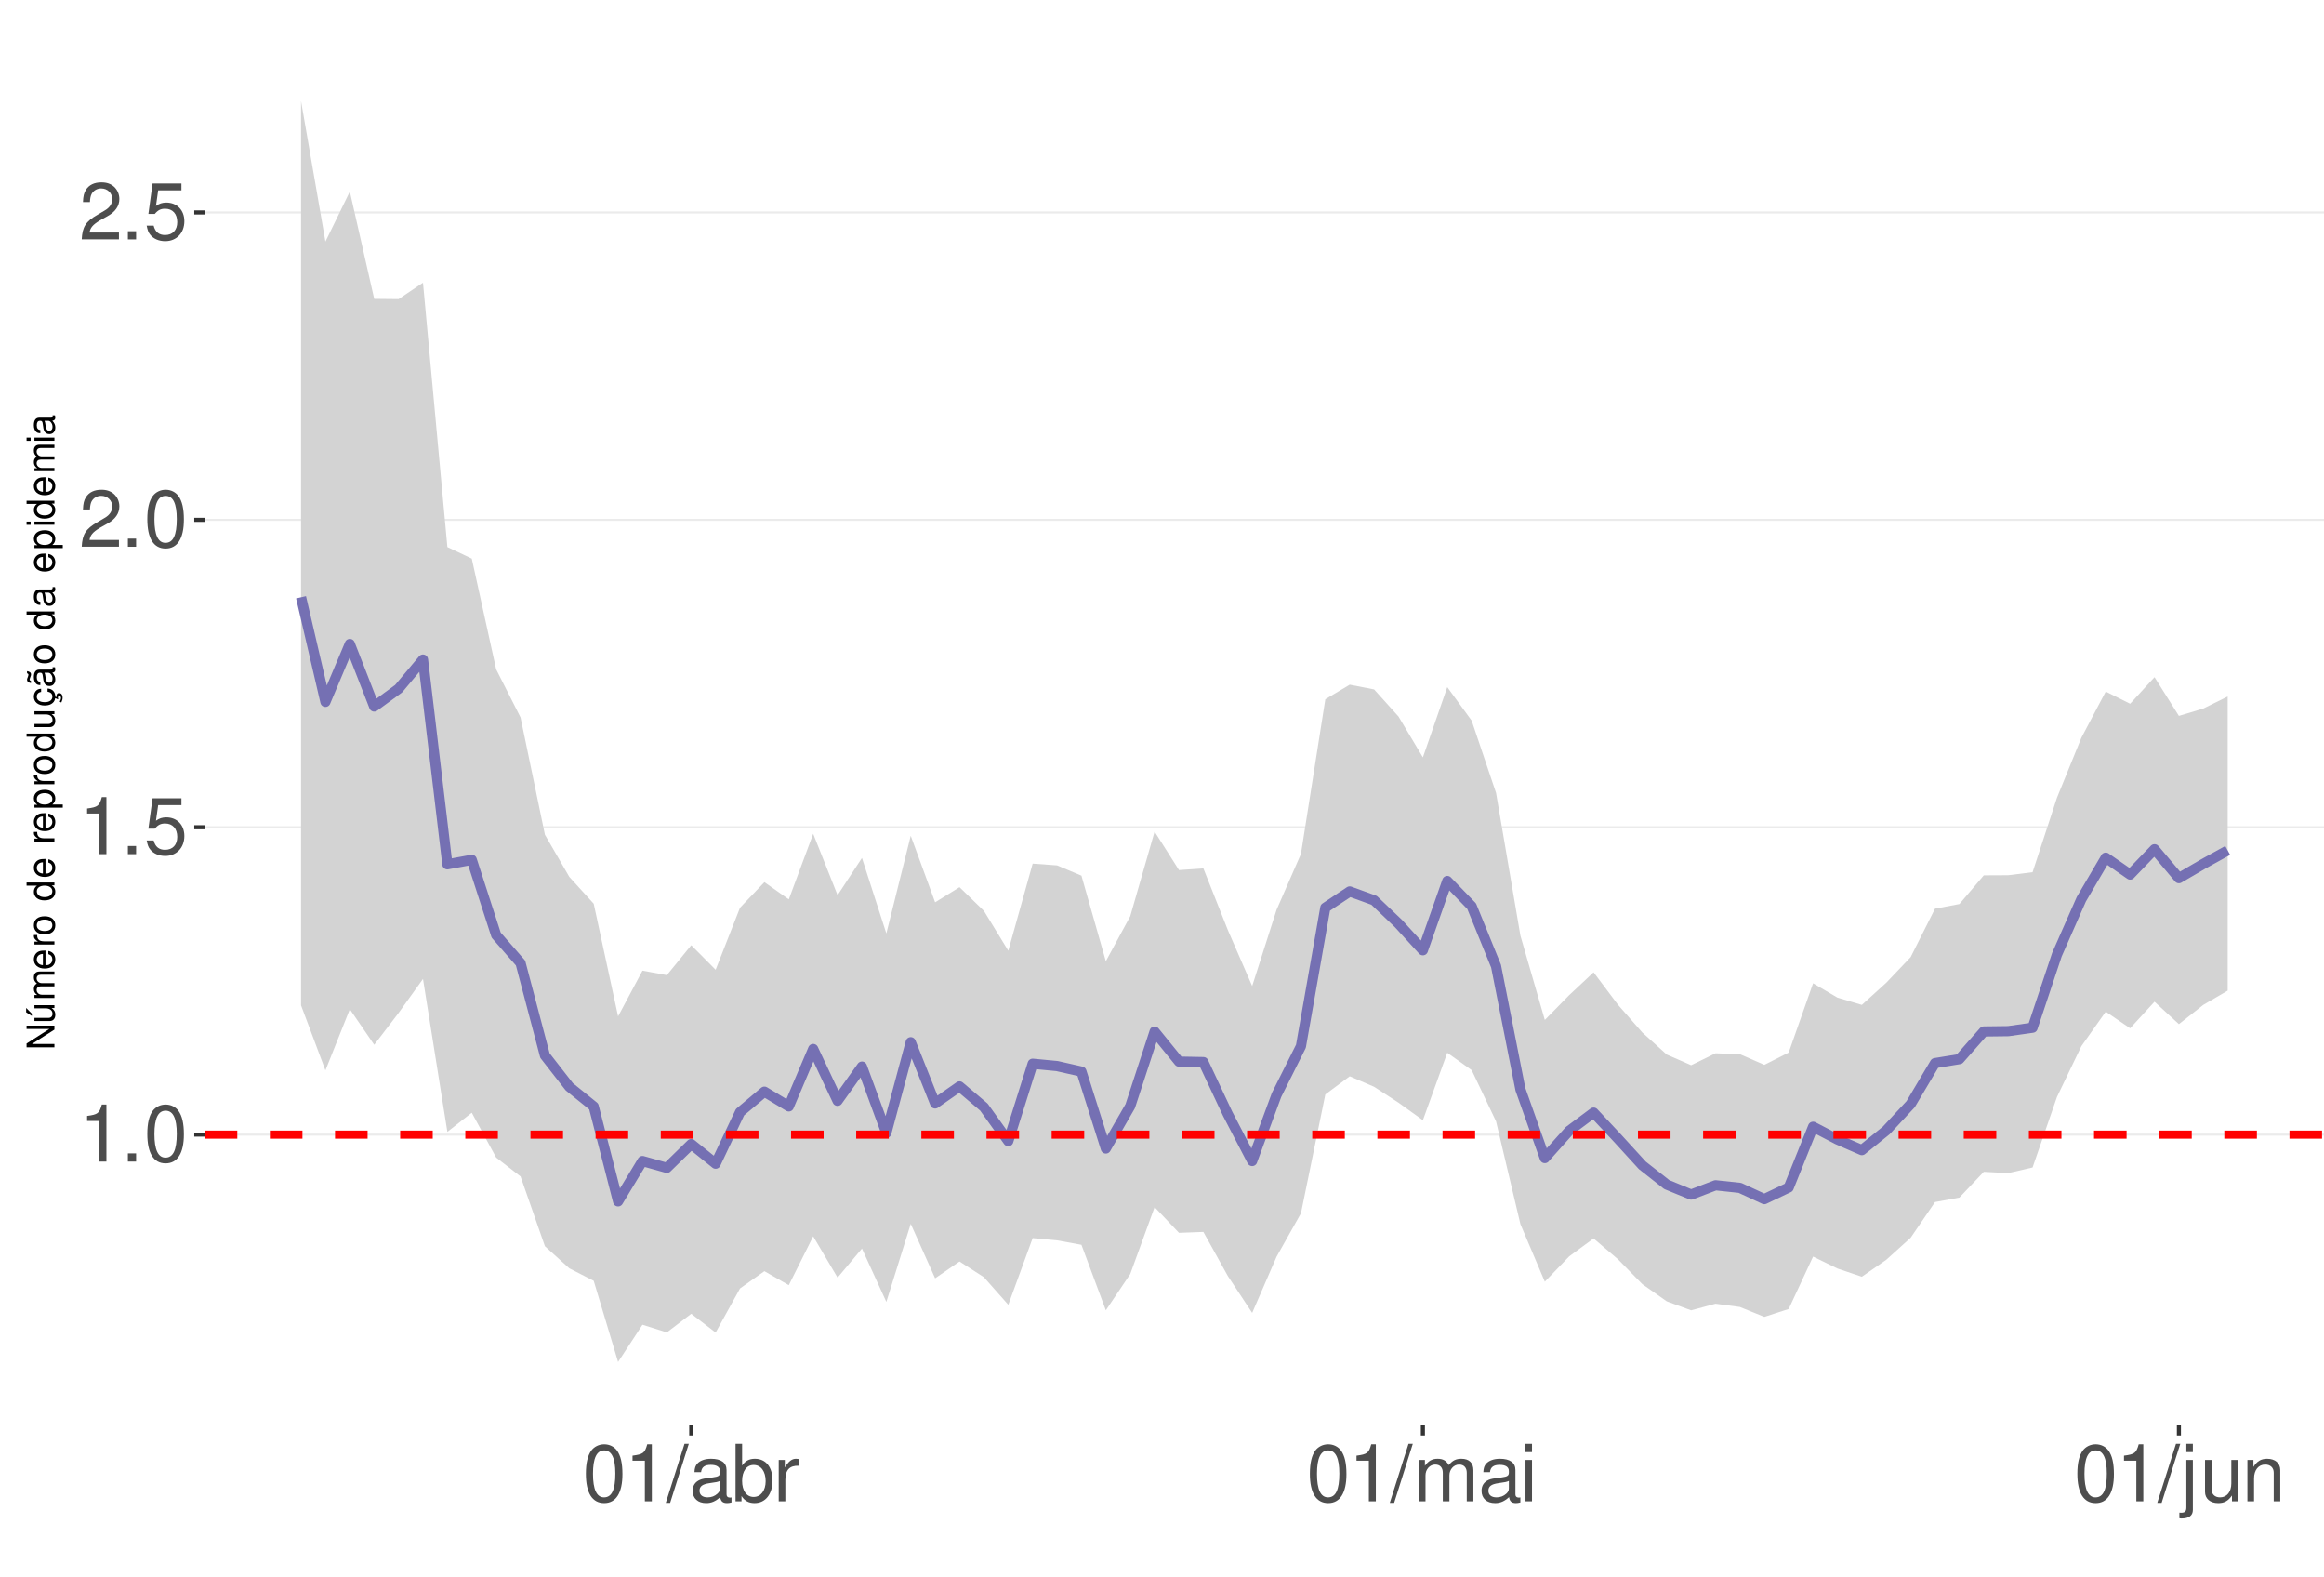
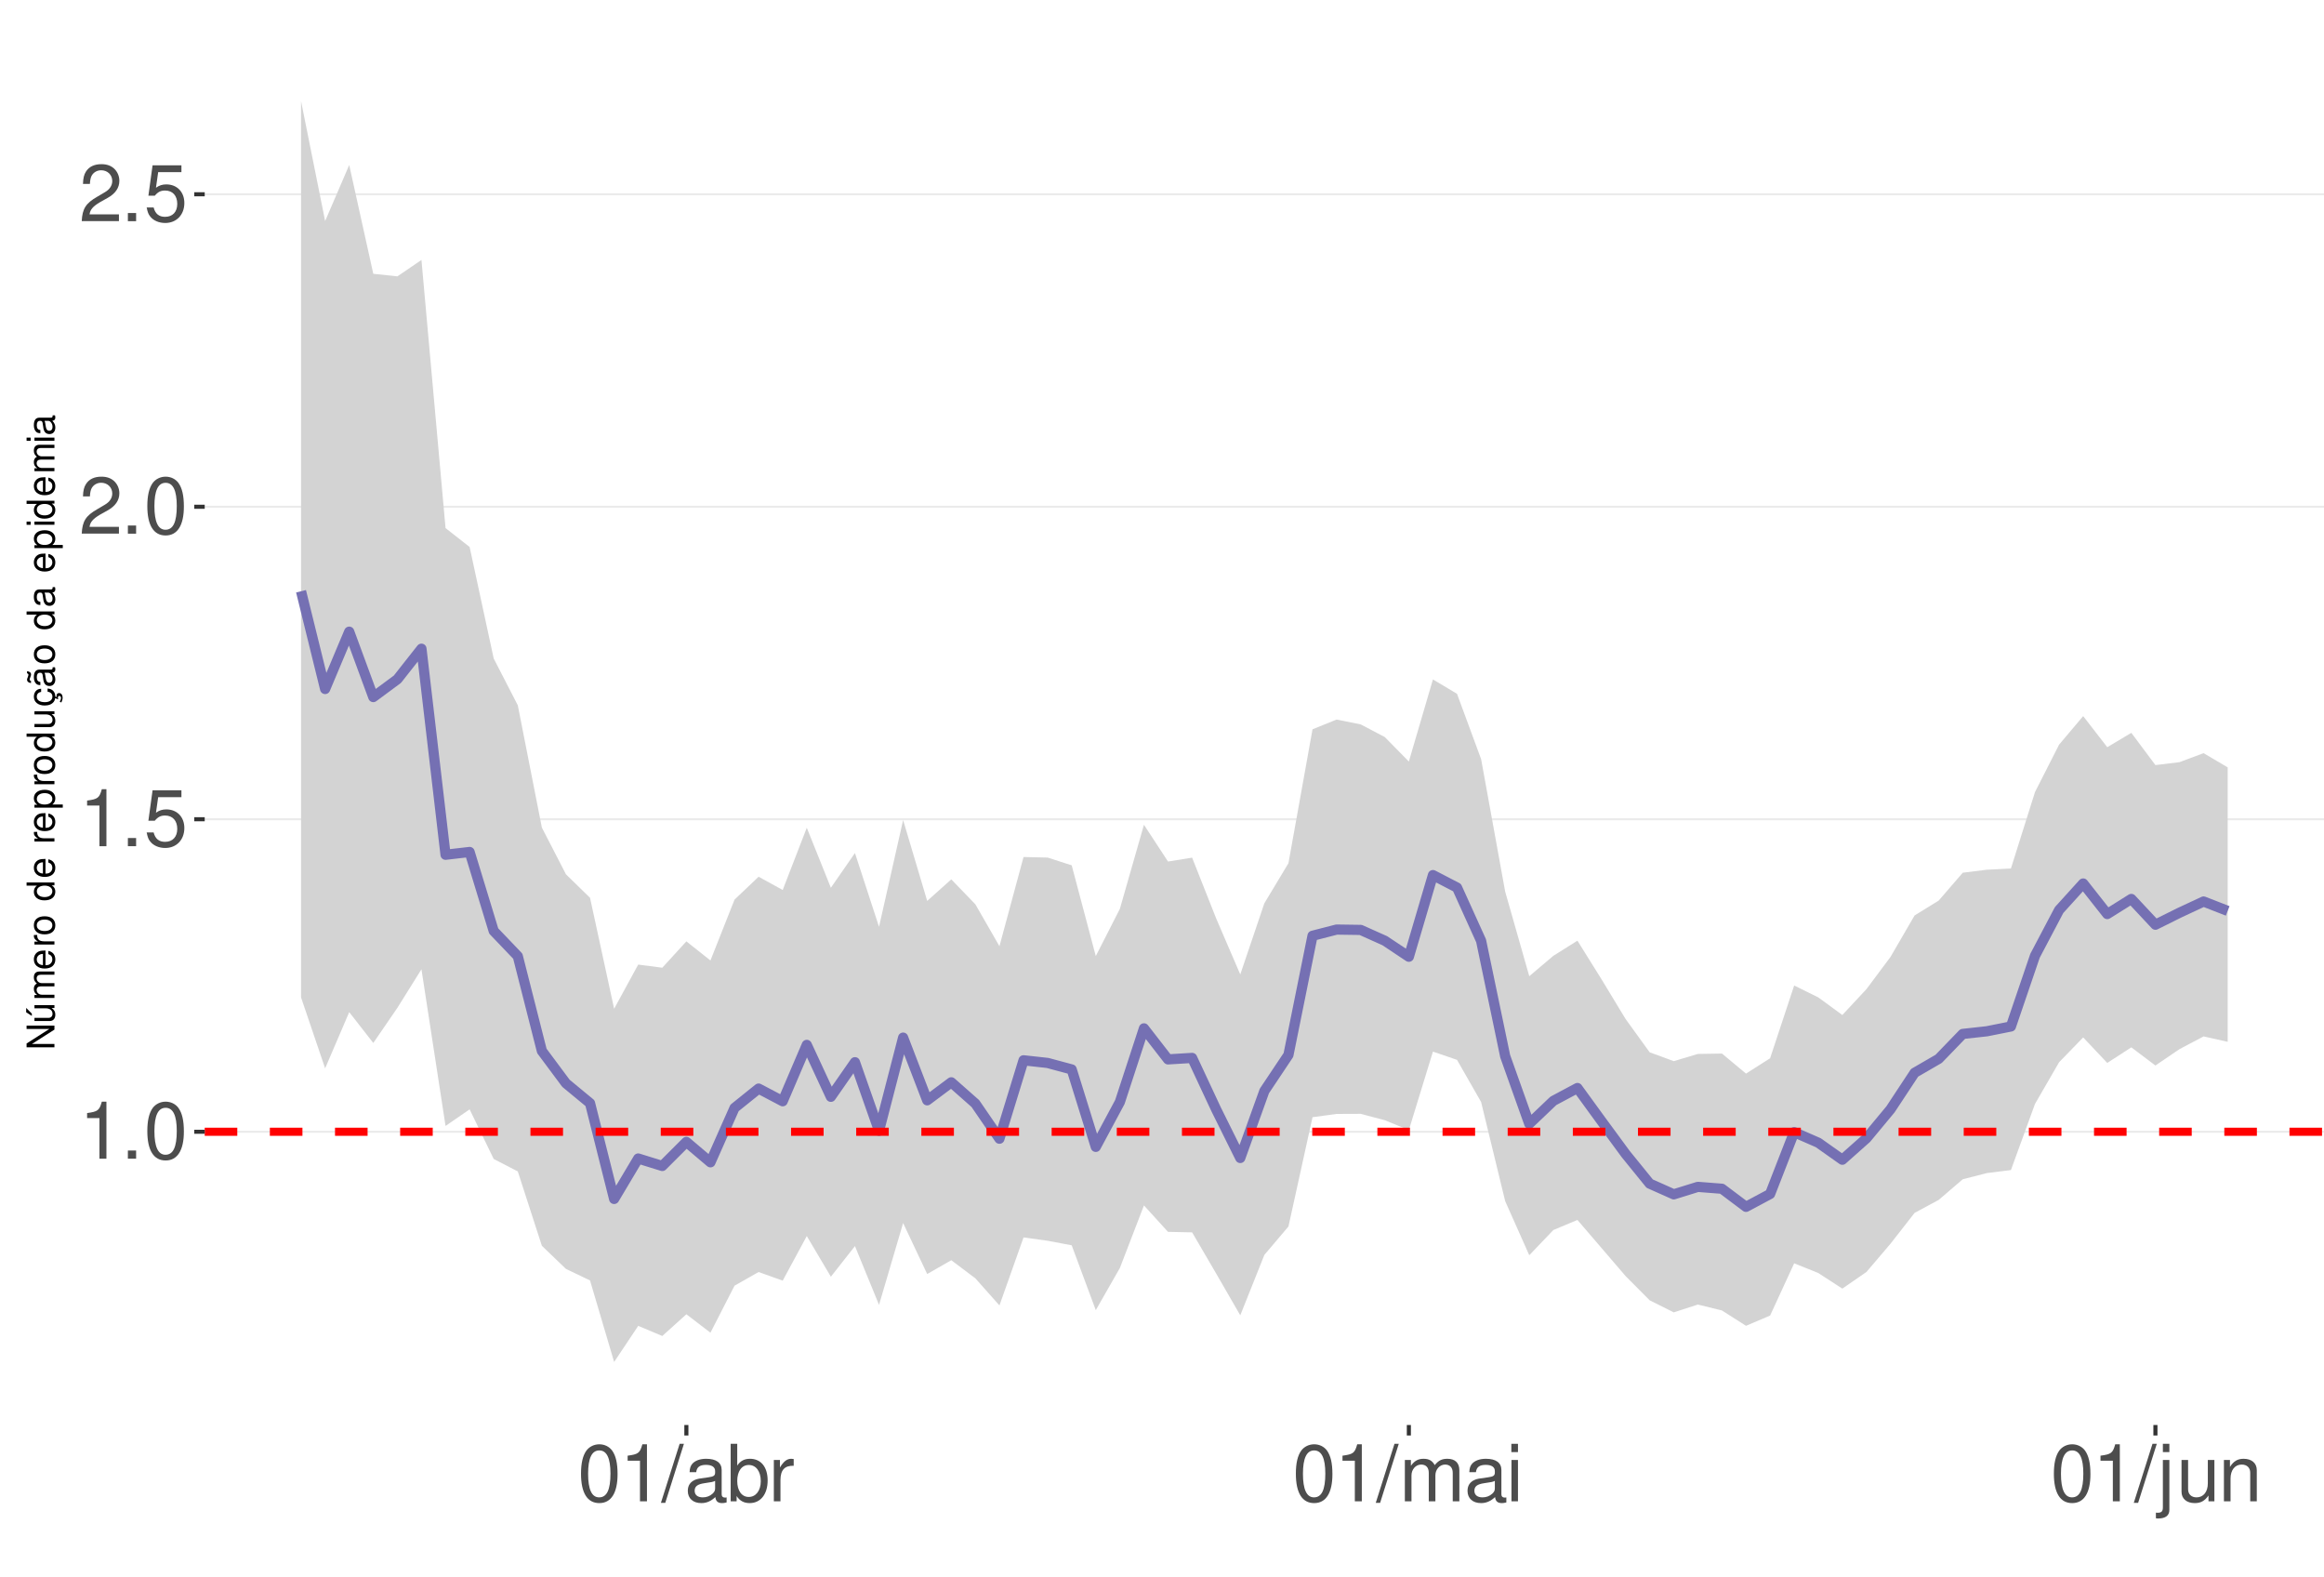
<svg xmlns="http://www.w3.org/2000/svg" xmlns:xlink="http://www.w3.org/1999/xlink" width="609pt" height="413pt" viewBox="0 0 609 413" version="1.1">
  <defs>
    <g>
      <symbol overflow="visible" id="glyph0-0">
        <path style="stroke:none;" d="" />
      </symbol>
      <symbol overflow="visible" id="glyph0-1">
        <path style="stroke:none;" d="M 5.344 -10.641 L 5.344 0 L 7.172 0 L 7.172 -14.938 L 5.969 -14.938 C 5.328 -12.641 4.922 -12.328 2.109 -11.953 L 2.109 -10.641 Z M 5.344 -10.641 " />
      </symbol>
      <symbol overflow="visible" id="glyph0-2">
        <path style="stroke:none;" d="M 3.953 -2.141 L 1.797 -2.141 L 1.797 0 L 3.953 0 Z M 3.953 -2.141 " />
      </symbol>
      <symbol overflow="visible" id="glyph0-3">
        <path style="stroke:none;" d="M 5.688 -14.938 C 4.312 -14.938 3.078 -14.312 2.312 -13.297 C 1.359 -11.984 0.891 -10 0.891 -7.234 C 0.891 -2.188 2.547 0.469 5.688 0.469 C 8.781 0.469 10.469 -2.188 10.469 -7.109 C 10.469 -10 10.016 -11.938 9.047 -13.297 C 8.281 -14.328 7.062 -14.938 5.688 -14.938 Z M 5.688 -13.328 C 7.641 -13.328 8.609 -11.312 8.609 -7.266 C 8.609 -3.016 7.656 -1.031 5.641 -1.031 C 3.719 -1.031 2.75 -3.094 2.75 -7.203 C 2.75 -11.312 3.719 -13.328 5.688 -13.328 Z M 5.688 -13.328 " />
      </symbol>
      <symbol overflow="visible" id="glyph0-4">
        <path style="stroke:none;" d="M 9.828 -14.641 L 2.266 -14.641 L 1.172 -6.672 L 2.844 -6.672 C 3.703 -7.688 4.406 -8.031 5.562 -8.031 C 7.516 -8.031 8.734 -6.688 8.734 -4.531 C 8.734 -2.422 7.516 -1.141 5.531 -1.141 C 3.953 -1.141 2.969 -1.938 2.547 -3.594 L 0.719 -3.594 C 0.969 -2.391 1.172 -1.812 1.609 -1.281 C 2.438 -0.172 3.922 0.469 5.578 0.469 C 8.531 0.469 10.594 -1.672 10.594 -4.766 C 10.594 -7.656 8.672 -9.641 5.859 -9.641 C 4.828 -9.641 4 -9.375 3.156 -8.766 L 3.734 -12.844 L 9.828 -12.844 Z M 9.828 -14.641 " />
      </symbol>
      <symbol overflow="visible" id="glyph0-5">
        <path style="stroke:none;" d="M 10.453 -1.797 L 2.75 -1.797 C 2.938 -3.031 3.594 -3.828 5.391 -4.922 L 7.453 -6.078 C 9.5 -7.203 10.562 -8.734 10.562 -10.578 C 10.562 -11.812 10.062 -12.969 9.188 -13.781 C 8.328 -14.562 7.25 -14.938 5.859 -14.938 C 4 -14.938 2.625 -14.281 1.812 -13 C 1.297 -12.203 1.078 -11.281 1.031 -9.766 L 2.844 -9.766 C 2.906 -10.781 3.031 -11.375 3.281 -11.875 C 3.766 -12.781 4.703 -13.344 5.797 -13.344 C 7.453 -13.344 8.703 -12.141 8.703 -10.531 C 8.703 -9.344 8.016 -8.297 6.719 -7.562 L 4.812 -6.438 C 1.75 -4.688 0.875 -3.281 0.703 -0.016 L 10.453 -0.016 Z M 10.453 -1.797 " />
      </symbol>
      <symbol overflow="visible" id="glyph0-6">
        <path style="stroke:none;" d="M 4.734 -15.062 L -0.172 0.406 L 0.969 0.406 L 5.859 -15.062 Z M 4.734 -15.062 " />
      </symbol>
      <symbol overflow="visible" id="glyph0-7">
        <path style="stroke:none;" d="M 11.047 -1.016 C 10.859 -0.969 10.781 -0.969 10.672 -0.969 C 10.078 -0.969 9.75 -1.281 9.75 -1.812 L 9.75 -8.188 C 9.75 -10.094 8.344 -11.141 5.688 -11.141 C 4.094 -11.141 2.828 -10.672 2.094 -9.875 C 1.594 -9.312 1.391 -8.703 1.344 -7.625 L 3.078 -7.625 C 3.219 -8.938 4 -9.547 5.625 -9.547 C 7.188 -9.547 8.031 -8.969 8.031 -7.938 L 8.031 -7.484 C 8.016 -6.734 7.641 -6.469 6.234 -6.281 C 3.797 -5.969 3.422 -5.891 2.766 -5.625 C 1.516 -5.078 0.875 -4.125 0.875 -2.734 C 0.875 -0.766 2.234 0.469 4.422 0.469 C 5.781 0.469 6.875 0 8.094 -1.109 C 8.219 0 8.766 0.469 9.875 0.469 C 10.25 0.469 10.469 0.438 11.047 0.297 Z M 8.031 -3.406 C 8.031 -2.828 7.875 -2.484 7.359 -2 C 6.656 -1.359 5.797 -1.031 4.797 -1.031 C 3.453 -1.031 2.672 -1.672 2.672 -2.766 C 2.672 -3.906 3.406 -4.484 5.266 -4.75 C 7.109 -5 7.453 -5.078 8.031 -5.344 Z M 8.031 -3.406 " />
      </symbol>
      <symbol overflow="visible" id="glyph0-8">
        <path style="stroke:none;" d="M 1.109 -15.062 L 1.109 0 L 2.672 0 L 2.672 -1.391 C 3.484 -0.125 4.578 0.469 6.094 0.469 C 8.938 0.469 10.797 -1.859 10.797 -5.453 C 10.797 -8.969 9.047 -11.141 6.172 -11.141 C 4.688 -11.141 3.641 -10.578 2.828 -9.359 L 2.828 -15.062 Z M 5.844 -9.516 C 7.766 -9.516 9 -7.844 9 -5.266 C 9 -2.812 7.719 -1.141 5.844 -1.141 C 4 -1.141 2.828 -2.781 2.828 -5.328 C 2.828 -7.875 4 -9.516 5.844 -9.516 Z M 5.844 -9.516 " />
      </symbol>
      <symbol overflow="visible" id="glyph0-9">
        <path style="stroke:none;" d="M 1.422 -10.828 L 1.422 0 L 3.156 0 L 3.156 -5.625 C 3.188 -8.219 4.25 -9.375 6.625 -9.312 L 6.625 -11.078 C 6.344 -11.109 6.172 -11.141 5.969 -11.141 C 4.859 -11.141 4 -10.469 3.016 -8.859 L 3.016 -10.828 Z M 1.422 -10.828 " />
      </symbol>
      <symbol overflow="visible" id="glyph0-10">
        <path style="stroke:none;" d="M 1.453 -10.828 L 1.453 0 L 3.188 0 L 3.188 -6.797 C 3.188 -8.359 4.312 -9.625 5.719 -9.625 C 7 -9.625 7.719 -8.844 7.719 -7.453 L 7.719 0 L 9.453 0 L 9.453 -6.797 C 9.453 -8.359 10.594 -9.625 12 -9.625 C 13.266 -9.625 14 -8.812 14 -7.453 L 14 0 L 15.734 0 L 15.734 -8.125 C 15.734 -10.062 14.625 -11.141 12.594 -11.141 C 11.156 -11.141 10.281 -10.703 9.281 -9.484 C 8.641 -10.641 7.766 -11.141 6.359 -11.141 C 4.922 -11.141 3.953 -10.594 3.031 -9.297 L 3.031 -10.828 Z M 1.453 -10.828 " />
      </symbol>
      <symbol overflow="visible" id="glyph0-11">
        <path style="stroke:none;" d="M 3.094 -10.828 L 1.391 -10.828 L 1.391 0 L 3.094 0 Z M 3.094 -15.062 L 1.359 -15.062 L 1.359 -12.891 L 3.094 -12.891 Z M 3.094 -15.062 " />
      </symbol>
      <symbol overflow="visible" id="glyph0-12">
        <path style="stroke:none;" d="M 1.453 -10.828 L 1.453 1.562 C 1.453 2.641 1.109 3 0.047 3 C -0.078 3 -0.141 3 -0.375 2.969 L -0.375 4.438 C -0.172 4.484 -0.062 4.5 0.203 4.5 C 2.141 4.5 3.156 3.734 3.156 2.25 L 3.156 -10.828 Z M 3.156 -15.062 L 1.453 -15.062 L 1.453 -12.891 L 3.156 -12.891 Z M 3.156 -15.062 " />
      </symbol>
      <symbol overflow="visible" id="glyph0-13">
        <path style="stroke:none;" d="M 9.953 0 L 9.953 -10.828 L 8.234 -10.828 L 8.234 -4.688 C 8.234 -2.484 7.078 -1.031 5.281 -1.031 C 3.922 -1.031 3.062 -1.859 3.062 -3.156 L 3.062 -10.828 L 1.344 -10.828 L 1.344 -2.484 C 1.344 -0.688 2.688 0.469 4.797 0.469 C 6.375 0.469 7.391 -0.078 8.406 -1.516 L 8.406 0 Z M 9.953 0 " />
      </symbol>
      <symbol overflow="visible" id="glyph0-14">
        <path style="stroke:none;" d="M 1.453 -10.828 L 1.453 0 L 3.188 0 L 3.188 -5.969 C 3.188 -8.188 4.344 -9.625 6.109 -9.625 C 7.484 -9.625 8.344 -8.797 8.344 -7.5 L 8.344 0 L 10.062 0 L 10.062 -8.188 C 10.062 -9.984 8.719 -11.141 6.625 -11.141 C 5.016 -11.141 3.984 -10.516 3.031 -9 L 3.031 -10.828 Z M 1.453 -10.828 " />
      </symbol>
      <symbol overflow="visible" id="glyph1-0">
        <path style="stroke:none;" d="" />
      </symbol>
      <symbol overflow="visible" id="glyph1-1">
        <path style="stroke:none;" d="M -7.297 -6.453 L -7.297 -5.578 L -1.328 -5.578 L -7.297 -1.766 L -7.297 -0.766 L 0 -0.766 L 0 -1.641 L -5.906 -1.641 L 0 -5.406 L 0 -6.453 Z M -7.297 -6.453 " />
      </symbol>
      <symbol overflow="visible" id="glyph1-2">
        <path style="stroke:none;" d="M 0 -4.812 L -5.234 -4.812 L -5.234 -3.984 L -2.266 -3.984 C -1.203 -3.984 -0.5 -3.438 -0.5 -2.562 C -0.5 -1.906 -0.906 -1.484 -1.531 -1.484 L -5.234 -1.484 L -5.234 -0.656 L -1.203 -0.656 C -0.328 -0.656 0.234 -1.297 0.234 -2.312 C 0.234 -3.094 -0.047 -3.578 -0.734 -4.062 L 0 -4.062 Z M -7.406 -2.953 L -5.922 -2 L -5.922 -2.594 L -7.406 -4.094 Z M -7.406 -2.953 " />
      </symbol>
      <symbol overflow="visible" id="glyph1-3">
        <path style="stroke:none;" d="M -5.234 -0.703 L 0 -0.703 L 0 -1.547 L -3.297 -1.547 C -4.047 -1.547 -4.656 -2.094 -4.656 -2.766 C -4.656 -3.391 -4.281 -3.734 -3.609 -3.734 L 0 -3.734 L 0 -4.578 L -3.297 -4.578 C -4.047 -4.578 -4.656 -5.125 -4.656 -5.812 C -4.656 -6.422 -4.266 -6.781 -3.609 -6.781 L 0 -6.781 L 0 -7.625 L -3.938 -7.625 C -4.875 -7.625 -5.391 -7.078 -5.391 -6.094 C -5.391 -5.406 -5.188 -4.984 -4.594 -4.484 C -5.156 -4.188 -5.391 -3.766 -5.391 -3.078 C -5.391 -2.375 -5.125 -1.906 -4.5 -1.469 L -5.234 -1.469 Z M -5.234 -0.703 " />
      </symbol>
      <symbol overflow="visible" id="glyph1-4">
        <path style="stroke:none;" d="M -2.344 -5.125 C -3.141 -5.125 -3.625 -5.062 -4.016 -4.922 C -4.875 -4.578 -5.391 -3.781 -5.391 -2.797 C -5.391 -1.344 -4.281 -0.406 -2.547 -0.406 C -0.812 -0.406 0.234 -1.297 0.234 -2.781 C 0.234 -3.984 -0.453 -4.812 -1.594 -5.016 L -1.594 -4.188 C -0.906 -3.953 -0.547 -3.484 -0.547 -2.812 C -0.547 -2.281 -0.781 -1.828 -1.219 -1.547 C -1.516 -1.344 -1.812 -1.281 -2.344 -1.266 Z M -3.016 -1.297 C -3.984 -1.359 -4.625 -1.953 -4.625 -2.797 C -4.625 -3.641 -3.953 -4.234 -3.016 -4.234 Z M -3.016 -1.297 " />
      </symbol>
      <symbol overflow="visible" id="glyph1-5">
        <path style="stroke:none;" d="M -5.234 -0.688 L 0 -0.688 L 0 -1.531 L -2.719 -1.531 C -3.984 -1.547 -4.547 -2.062 -4.516 -3.203 L -5.359 -3.203 C -5.375 -3.062 -5.391 -2.984 -5.391 -2.891 C -5.391 -2.344 -5.062 -1.938 -4.297 -1.453 L -5.234 -1.453 Z M -5.234 -0.688 " />
      </symbol>
      <symbol overflow="visible" id="glyph1-6">
        <path style="stroke:none;" d="M -5.391 -2.719 C -5.391 -1.234 -4.344 -0.359 -2.578 -0.359 C -0.812 -0.359 0.234 -1.234 0.234 -2.734 C 0.234 -4.203 -0.812 -5.094 -2.547 -5.094 C -4.359 -5.094 -5.391 -4.234 -5.391 -2.719 Z M -4.625 -2.734 C -4.625 -3.672 -3.844 -4.234 -2.547 -4.234 C -1.312 -4.234 -0.547 -3.656 -0.547 -2.734 C -0.547 -1.797 -1.312 -1.234 -2.578 -1.234 C -3.844 -1.234 -4.625 -1.797 -4.625 -2.734 Z M -4.625 -2.734 " />
      </symbol>
      <symbol overflow="visible" id="glyph1-7">
        <path style="stroke:none;" d="" />
      </symbol>
      <symbol overflow="visible" id="glyph1-8">
        <path style="stroke:none;" d="M -7.297 -4.953 L -7.297 -4.125 L -4.578 -4.125 C -5.109 -3.766 -5.391 -3.203 -5.391 -2.516 C -5.391 -1.156 -4.297 -0.266 -2.625 -0.266 C -0.859 -0.266 0.234 -1.125 0.234 -2.547 C 0.234 -3.266 -0.047 -3.766 -0.688 -4.203 L 0 -4.203 L 0 -4.953 Z M -4.609 -2.656 C -4.609 -3.547 -3.812 -4.125 -2.562 -4.125 C -1.344 -4.125 -0.547 -3.547 -0.547 -2.656 C -0.547 -1.734 -1.359 -1.125 -2.578 -1.125 C -3.797 -1.125 -4.609 -1.734 -4.609 -2.656 Z M -4.609 -2.656 " />
      </symbol>
      <symbol overflow="visible" id="glyph1-9">
        <path style="stroke:none;" d="M 2.188 -0.547 L 2.188 -1.375 L -0.547 -1.375 C -0.016 -1.812 0.234 -2.312 0.234 -2.984 C 0.234 -4.344 -0.859 -5.234 -2.531 -5.234 C -4.297 -5.234 -5.391 -4.375 -5.391 -2.984 C -5.391 -2.266 -5.062 -1.703 -4.453 -1.312 L -5.234 -1.312 L -5.234 -0.547 Z M -4.609 -2.844 C -4.609 -3.766 -3.797 -4.359 -2.547 -4.359 C -1.359 -4.359 -0.547 -3.75 -0.547 -2.844 C -0.547 -1.953 -1.344 -1.375 -2.578 -1.375 C -3.812 -1.375 -4.609 -1.953 -4.609 -2.844 Z M -4.609 -2.844 " />
      </symbol>
      <symbol overflow="visible" id="glyph1-10">
        <path style="stroke:none;" d="M 0 -4.812 L -5.234 -4.812 L -5.234 -3.984 L -2.266 -3.984 C -1.203 -3.984 -0.5 -3.438 -0.5 -2.562 C -0.5 -1.906 -0.906 -1.484 -1.531 -1.484 L -5.234 -1.484 L -5.234 -0.656 L -1.203 -0.656 C -0.328 -0.656 0.234 -1.297 0.234 -2.312 C 0.234 -3.094 -0.047 -3.578 -0.734 -4.062 L 0 -4.062 Z M 0 -4.812 " />
      </symbol>
      <symbol overflow="visible" id="glyph1-11">
        <path style="stroke:none;" d="M 0.234 -2.641 C 0.234 -3.875 -0.547 -4.703 -1.797 -4.766 L -1.797 -3.938 C -0.953 -3.797 -0.531 -3.359 -0.531 -2.656 C -0.531 -1.734 -1.281 -1.188 -2.516 -1.188 C -3.844 -1.188 -4.625 -1.719 -4.625 -2.625 C -4.625 -3.328 -4.203 -3.766 -3.484 -3.875 L -3.484 -4.703 C -3.984 -4.672 -4.312 -4.562 -4.609 -4.359 C -5.094 -4 -5.391 -3.375 -5.391 -2.641 C -5.391 -1.219 -4.266 -0.312 -2.531 -0.312 C -1.469 -0.312 -0.625 -0.672 -0.156 -1.312 C 0.047 -1.594 0.125 -1.812 0.203 -2.25 L 0.922 -1.938 L 0.984 -2.062 C 0.938 -2.188 0.906 -2.25 0.906 -2.375 C 0.906 -2.656 1.047 -2.828 1.281 -2.828 C 1.547 -2.828 1.734 -2.594 1.734 -2.297 C 1.734 -2.031 1.672 -1.844 1.438 -1.406 L 1.406 -1.312 L 1.812 -1.094 C 2.078 -1.75 2.141 -1.953 2.141 -2.344 C 2.141 -3.109 1.781 -3.578 1.203 -3.578 C 0.781 -3.578 0.547 -3.297 0.547 -2.797 C 0.547 -2.703 0.547 -2.641 0.562 -2.516 Z M 0.234 -2.641 " />
      </symbol>
      <symbol overflow="visible" id="glyph1-12">
        <path style="stroke:none;" d="M -0.484 -5.344 C -0.469 -5.266 -0.469 -5.219 -0.469 -5.172 C -0.469 -4.875 -0.625 -4.719 -0.875 -4.719 L -3.953 -4.719 C -4.891 -4.719 -5.391 -4.047 -5.391 -2.75 C -5.391 -1.984 -5.172 -1.375 -4.781 -1.016 C -4.516 -0.766 -4.203 -0.672 -3.688 -0.656 L -3.688 -1.484 C -4.328 -1.562 -4.625 -1.938 -4.625 -2.719 C -4.625 -3.484 -4.344 -3.891 -3.844 -3.891 L -3.625 -3.891 C -3.266 -3.875 -3.125 -3.703 -3.047 -3.016 C -2.891 -1.844 -2.844 -1.656 -2.719 -1.344 C -2.453 -0.734 -2 -0.422 -1.312 -0.422 C -0.375 -0.422 0.234 -1.078 0.234 -2.141 C 0.234 -2.797 0 -3.328 -0.547 -3.922 C 0 -3.984 0.234 -4.234 0.234 -4.781 C 0.234 -4.953 0.203 -5.062 0.141 -5.344 Z M -1.656 -3.891 C -1.375 -3.891 -1.203 -3.812 -0.969 -3.562 C -0.656 -3.219 -0.5 -2.812 -0.5 -2.312 C -0.5 -1.672 -0.812 -1.297 -1.344 -1.297 C -1.891 -1.297 -2.172 -1.656 -2.297 -2.547 C -2.422 -3.438 -2.453 -3.609 -2.594 -3.891 Z M -7.172 -3.75 C -6.922 -3.672 -6.812 -3.547 -6.812 -3.375 C -6.812 -3.25 -6.875 -2.984 -6.984 -2.734 C -7.156 -2.312 -7.172 -2.25 -7.172 -2.047 C -7.172 -1.594 -6.797 -1.297 -6.141 -1.188 L -6.141 -1.766 C -6.375 -1.812 -6.5 -1.938 -6.5 -2.094 C -6.5 -2.203 -6.469 -2.344 -6.375 -2.578 C -6.156 -3.156 -6.125 -3.234 -6.125 -3.438 C -6.125 -3.922 -6.484 -4.219 -7.172 -4.312 Z M -7.172 -3.75 " />
      </symbol>
      <symbol overflow="visible" id="glyph1-13">
        <path style="stroke:none;" d="M -0.484 -5.344 C -0.469 -5.266 -0.469 -5.219 -0.469 -5.172 C -0.469 -4.875 -0.625 -4.719 -0.875 -4.719 L -3.953 -4.719 C -4.891 -4.719 -5.391 -4.047 -5.391 -2.75 C -5.391 -1.984 -5.172 -1.375 -4.781 -1.016 C -4.516 -0.766 -4.203 -0.672 -3.688 -0.656 L -3.688 -1.484 C -4.328 -1.562 -4.625 -1.938 -4.625 -2.719 C -4.625 -3.484 -4.344 -3.891 -3.844 -3.891 L -3.625 -3.891 C -3.266 -3.875 -3.125 -3.703 -3.047 -3.016 C -2.891 -1.844 -2.844 -1.656 -2.719 -1.344 C -2.453 -0.734 -2 -0.422 -1.312 -0.422 C -0.375 -0.422 0.234 -1.078 0.234 -2.141 C 0.234 -2.797 0 -3.328 -0.547 -3.922 C 0 -3.984 0.234 -4.234 0.234 -4.781 C 0.234 -4.953 0.203 -5.062 0.141 -5.344 Z M -1.656 -3.891 C -1.375 -3.891 -1.203 -3.812 -0.969 -3.562 C -0.656 -3.219 -0.5 -2.812 -0.5 -2.312 C -0.5 -1.672 -0.812 -1.297 -1.344 -1.297 C -1.891 -1.297 -2.172 -1.656 -2.297 -2.547 C -2.422 -3.438 -2.453 -3.609 -2.594 -3.891 Z M -1.656 -3.891 " />
      </symbol>
      <symbol overflow="visible" id="glyph1-14">
        <path style="stroke:none;" d="M -5.234 -1.5 L -5.234 -0.672 L 0 -0.672 L 0 -1.5 Z M -7.297 -1.5 L -7.297 -0.656 L -6.234 -0.656 L -6.234 -1.5 Z M -7.297 -1.5 " />
      </symbol>
    </g>
    <clipPath id="clip1">
      <path d="M 53.645 9.961 L 609 9.961 L 609 373.328 L 53.645 373.328 Z M 53.645 9.961 " />
    </clipPath>
    <clipPath id="clip2">
-       <path d="M 53.645 296 L 609 296 L 609 298 L 53.645 298 Z M 53.645 296 " />
+       <path d="M 53.645 296 L 609 296 L 609 297 L 53.645 297 Z M 53.645 296 " />
    </clipPath>
    <clipPath id="clip3">
-       <path d="M 53.645 216 L 609 216 L 609 217 L 53.645 217 Z M 53.645 216 " />
+       <path d="M 53.645 214 L 609 214 L 609 215 L 53.645 215 Z M 53.645 214 " />
    </clipPath>
    <clipPath id="clip4">
-       <path d="M 53.645 135 L 609 135 L 609 137 L 53.645 137 Z M 53.645 135 " />
+       <path d="M 53.645 132 L 609 132 L 609 134 L 53.645 134 Z M 53.645 132 " />
    </clipPath>
    <clipPath id="clip5">
-       <path d="M 53.645 55 L 609 55 L 609 56 L 53.645 56 Z M 53.645 55 " />
+       <path d="M 53.645 50 L 609 50 L 609 52 L 53.645 52 Z M 53.645 50 " />
    </clipPath>
    <clipPath id="clip6">
-       <path d="M 53.645 296 L 609 296 L 609 299 L 53.645 299 Z M 53.645 296 " />
+       <path d="M 53.645 295 L 609 295 L 609 298 L 53.645 298 Z M 53.645 295 " />
    </clipPath>
  </defs>
  <g id="surface177">
    <rect x="0" y="0" width="609" height="413" style="fill:rgb(100%,100%,100%);fill-opacity:1;stroke:none;" />
    <rect x="0" y="0" width="609" height="413" style="fill:rgb(100%,100%,100%);fill-opacity:1;stroke:none;" />
    <path style="fill:none;stroke-width:1.067;stroke-linecap:round;stroke-linejoin:round;stroke:rgb(100%,100%,100%);stroke-opacity:1;stroke-miterlimit:10;" d="M 0 413 L 609 413 L 609 0 L 0 0 Z M 0 413 " />
    <g clip-path="url(#clip1)" clip-rule="nonzero">
      <path style=" stroke:none;fill-rule:nonzero;fill:rgb(100%,100%,100%);fill-opacity:1;" d="M 53.645 373.328 L 609 373.328 L 609 9.961 L 53.645 9.961 Z M 53.645 373.328 " />
    </g>
    <g clip-path="url(#clip2)" clip-rule="nonzero">
-       <path style="fill:none;stroke-width:0.533;stroke-linecap:butt;stroke-linejoin:round;stroke:rgb(92.157%,92.157%,92.157%);stroke-opacity:1;stroke-miterlimit:10;" d="M 53.645 297.25 L 609 297.25 " />
+       <path style="fill:none;stroke-width:0.533;stroke-linecap:butt;stroke-linejoin:round;stroke:rgb(92.157%,92.157%,92.157%);stroke-opacity:1;stroke-miterlimit:10;" d="M 53.645 296.5 L 609 296.5 " />
    </g>
    <g clip-path="url(#clip3)" clip-rule="nonzero">
-       <path style="fill:none;stroke-width:0.533;stroke-linecap:butt;stroke-linejoin:round;stroke:rgb(92.157%,92.157%,92.157%);stroke-opacity:1;stroke-miterlimit:10;" d="M 53.645 216.719 L 609 216.719 " />
+       <path style="fill:none;stroke-width:0.533;stroke-linecap:butt;stroke-linejoin:round;stroke:rgb(92.157%,92.157%,92.157%);stroke-opacity:1;stroke-miterlimit:10;" d="M 53.645 214.633 L 609 214.633 " />
    </g>
    <g clip-path="url(#clip4)" clip-rule="nonzero">
-       <path style="fill:none;stroke-width:0.533;stroke-linecap:butt;stroke-linejoin:round;stroke:rgb(92.157%,92.157%,92.157%);stroke-opacity:1;stroke-miterlimit:10;" d="M 53.645 136.188 L 609 136.188 " />
+       <path style="fill:none;stroke-width:0.533;stroke-linecap:butt;stroke-linejoin:round;stroke:rgb(92.157%,92.157%,92.157%);stroke-opacity:1;stroke-miterlimit:10;" d="M 53.645 132.762 L 609 132.762 " />
    </g>
    <g clip-path="url(#clip5)" clip-rule="nonzero">
-       <path style="fill:none;stroke-width:0.533;stroke-linecap:butt;stroke-linejoin:round;stroke:rgb(92.157%,92.157%,92.157%);stroke-opacity:1;stroke-miterlimit:10;" d="M 53.645 55.66 L 609 55.66 " />
-     </g>
-     <path style=" stroke:none;fill-rule:nonzero;fill:rgb(82.745%,82.745%,82.745%);fill-opacity:1;" d="M 78.887 26.48 L 85.277 63.293 L 91.672 50.191 L 98.062 78.301 L 104.453 78.367 L 110.844 74.055 L 117.234 143.32 L 123.625 146.344 L 130.016 175.352 L 136.406 187.953 L 142.797 218.684 L 149.188 229.727 L 155.578 236.742 L 161.969 266.262 L 168.359 254.289 L 174.75 255.465 L 181.141 247.621 L 187.531 254.059 L 193.922 237.797 L 200.312 231.105 L 206.703 235.613 L 213.094 218.434 L 219.484 234.52 L 225.875 224.762 L 232.266 244.551 L 238.656 218.953 L 245.047 236.383 L 251.438 232.422 L 257.828 238.625 L 264.219 249.07 L 270.609 226.25 L 277 226.715 L 283.391 229.406 L 289.781 251.816 L 296.172 240.047 L 302.562 217.863 L 308.953 227.945 L 315.344 227.496 L 321.738 243.613 L 328.129 258.328 L 334.52 238.348 L 340.91 223.719 L 347.301 183.188 L 353.691 179.375 L 360.082 180.617 L 366.473 187.715 L 372.863 198.422 L 379.254 180.016 L 385.645 188.793 L 392.035 207.723 L 398.426 245.133 L 404.816 267.207 L 411.207 260.699 L 417.598 254.723 L 423.988 263.227 L 430.379 270.508 L 436.77 276.27 L 443.16 279.062 L 449.551 275.934 L 455.941 276.172 L 462.332 278.965 L 468.723 275.746 L 475.113 257.598 L 481.504 261.359 L 487.895 263.258 L 494.285 257.461 L 500.676 250.75 L 507.066 238.051 L 513.457 236.84 L 519.848 229.324 L 526.238 229.293 L 532.629 228.5 L 539.02 208.996 L 545.414 193.285 L 551.805 181.176 L 558.195 184.371 L 564.586 177.406 L 570.977 187.555 L 577.367 185.625 L 583.758 182.473 L 583.758 259.527 L 577.367 263.258 L 570.977 268.305 L 564.586 262.422 L 558.195 269.391 L 551.805 265.035 L 545.414 274.078 L 539.02 287.383 L 532.629 305.855 L 526.238 307.332 L 519.848 306.988 L 513.457 313.738 L 507.066 314.914 L 500.676 324.277 L 494.285 330.043 L 487.895 334.48 L 481.504 332.324 L 475.113 329.203 L 468.723 342.934 L 462.332 345 L 455.941 342.406 L 449.551 341.551 L 443.16 343.281 L 436.77 340.93 L 430.379 336.426 L 423.988 329.906 L 417.598 324.449 L 411.207 329.137 L 404.816 335.773 L 398.426 320.711 L 392.035 293.766 L 385.645 280.348 L 379.254 275.801 L 372.863 293.469 L 366.473 288.875 L 360.082 284.719 L 353.691 281.969 L 347.301 286.715 L 340.91 317.863 L 334.52 329.238 L 328.129 343.953 L 321.738 334.266 L 315.344 322.738 L 308.953 322.977 L 302.562 316.242 L 296.172 333.781 L 289.781 343.273 L 283.391 326.117 L 277 324.945 L 270.609 324.359 L 264.219 341.832 L 257.828 334.598 L 251.438 330.484 L 245.047 334.891 L 238.656 320.625 L 232.266 341.074 L 225.875 327.098 L 219.484 334.707 L 213.094 323.891 L 206.703 336.688 L 200.312 333.02 L 193.922 337.551 L 187.531 349.098 L 181.141 344.188 L 174.75 349.062 L 168.359 347.051 L 161.969 356.812 L 155.578 335.543 L 149.188 332.27 L 142.797 326.496 L 136.406 308.199 L 130.016 303.254 L 123.625 291.508 L 117.234 296.523 L 110.844 256.461 L 104.453 265.363 L 98.062 273.715 L 91.672 264.391 L 85.277 280.402 L 78.887 263.375 Z M 78.887 26.48 " />
-     <path style="fill:none;stroke-width:2.667;stroke-linecap:butt;stroke-linejoin:round;stroke:rgb(45.882%,43.922%,70.196%);stroke-opacity:1;stroke-miterlimit:10;" d="M 78.887 156.473 L 85.277 183.879 L 91.672 168.707 L 98.062 185.098 L 104.453 180.426 L 110.844 172.793 L 117.234 226.434 L 123.625 225.258 L 130.016 244.973 L 136.406 252.289 L 142.797 276.516 L 149.188 284.719 L 155.578 289.871 L 161.969 314.738 L 168.359 304.168 L 174.75 305.953 L 181.141 299.723 L 187.531 304.863 L 193.922 291.363 L 200.312 285.992 L 206.703 289.852 L 213.094 274.812 L 219.484 288.391 L 225.875 279.426 L 232.266 296.797 L 238.656 273.043 L 245.047 289.074 L 251.438 284.621 L 257.828 290.031 L 264.219 298.961 L 270.609 278.676 L 277 279.285 L 283.391 280.734 L 289.781 300.883 L 296.172 289.785 L 302.562 270.254 L 308.953 278.121 L 315.344 278.242 L 321.738 291.855 L 328.129 304.156 L 334.52 286.852 L 340.91 274.09 L 347.301 237.789 L 353.691 233.539 L 360.082 235.867 L 366.473 241.961 L 372.863 248.945 L 379.254 230.805 L 385.645 237.402 L 392.035 253.105 L 398.426 285.402 L 404.816 303.391 L 411.207 296.246 L 417.598 291.48 L 423.988 298.316 L 430.379 305.309 L 436.77 310.336 L 443.16 312.957 L 449.551 310.52 L 455.941 311.199 L 462.332 314.152 L 468.723 311.109 L 475.113 295.191 L 481.504 298.523 L 487.895 301.309 L 494.285 296.152 L 500.676 289.281 L 507.066 278.516 L 513.457 277.469 L 519.848 270.223 L 526.238 270.141 L 532.629 269.238 L 539.02 250.074 L 545.414 235.562 L 551.805 224.688 L 558.195 229.121 L 564.586 222.484 L 570.977 230.062 L 577.367 226.336 L 583.758 222.797 " />
+       <path style="fill:none;stroke-width:0.533;stroke-linecap:butt;stroke-linejoin:round;stroke:rgb(92.157%,92.157%,92.157%);stroke-opacity:1;stroke-miterlimit:10;" d="M 53.645 50.895 L 609 50.895 " />
+     </g>
+     <path style=" stroke:none;fill-rule:nonzero;fill:rgb(82.745%,82.745%,82.745%);fill-opacity:1;" d="M 78.887 26.48 L 85.199 57.91 L 91.512 43.23 L 97.82 71.73 L 104.133 72.402 L 110.441 68.105 L 116.754 138.352 L 123.062 143.293 L 129.375 172.52 L 135.688 184.777 L 141.996 216.816 L 148.309 229.051 L 154.617 235.207 L 160.93 264.277 L 167.242 252.703 L 173.551 253.527 L 179.863 246.621 L 186.172 251.629 L 192.484 235.684 L 198.793 229.688 L 205.105 233.16 L 211.418 216.852 L 217.727 232.578 L 224.039 223.48 L 230.348 242.812 L 236.66 214.84 L 242.969 236.027 L 249.281 230.379 L 255.594 236.914 L 261.902 247.891 L 268.215 224.523 L 274.523 224.668 L 280.836 226.695 L 287.148 250.48 L 293.457 238.109 L 299.77 216.078 L 306.078 225.707 L 312.391 224.688 L 318.699 240.625 L 325.012 255.289 L 331.324 236.641 L 337.633 226.152 L 343.945 191.062 L 350.254 188.508 L 356.566 189.777 L 362.875 193.09 L 369.188 199.508 L 375.5 177.996 L 381.809 181.77 L 388.121 198.875 L 394.43 233.59 L 400.742 255.746 L 407.055 250.406 L 413.363 246.441 L 419.676 256.559 L 425.984 266.965 L 432.297 275.688 L 438.605 278 L 444.918 276.113 L 451.23 276.008 L 457.539 281.266 L 463.852 277.246 L 470.16 258.184 L 476.473 261.297 L 482.781 265.91 L 489.094 259.141 L 495.406 250.691 L 501.715 239.832 L 508.027 235.941 L 514.336 228.637 L 520.648 227.852 L 526.957 227.531 L 533.27 207.496 L 539.582 195.082 L 545.891 187.605 L 552.203 195.754 L 558.512 191.992 L 564.824 200.438 L 571.137 199.672 L 577.445 197.312 L 583.758 201.035 L 583.758 272.938 L 577.445 271.523 L 571.137 274.852 L 564.824 279.145 L 558.512 274.387 L 552.203 278.469 L 545.891 271.785 L 539.582 278.289 L 533.27 289.203 L 526.957 306.535 L 520.648 307.324 L 514.336 308.945 L 508.027 314.355 L 501.715 317.754 L 495.406 325.828 L 489.094 333.238 L 482.781 337.594 L 476.473 333.504 L 470.16 330.965 L 463.852 344.652 L 457.539 347.336 L 451.23 343.316 L 444.918 341.766 L 438.605 343.816 L 432.297 340.656 L 425.984 334.309 L 419.676 326.961 L 413.363 319.602 L 407.055 322.242 L 400.742 328.848 L 394.43 314.68 L 388.121 288.703 L 381.809 277.664 L 375.5 275.5 L 369.188 296.062 L 362.875 293.473 L 356.566 291.805 L 350.254 291.832 L 343.945 292.684 L 337.633 321.324 L 331.324 328.762 L 325.012 344.586 L 318.699 333.652 L 312.391 322.855 L 306.078 322.727 L 299.77 315.801 L 293.457 332.199 L 287.148 343.234 L 280.836 326.246 L 274.523 325.055 L 268.215 324.18 L 261.902 341.996 L 255.594 334.902 L 249.281 330.156 L 242.969 333.77 L 236.66 320.414 L 230.348 341.852 L 224.039 326.453 L 217.727 334.477 L 211.418 323.824 L 205.105 335.504 L 198.793 333.246 L 192.484 336.824 L 186.172 349.141 L 179.863 344.312 L 173.551 350.004 L 167.242 347.352 L 160.93 356.812 L 154.617 335.449 L 148.309 332.434 L 141.996 326.371 L 135.688 306.891 L 129.375 303.633 L 123.062 290.633 L 116.754 294.977 L 110.441 253.93 L 104.133 264.035 L 97.82 273.238 L 91.512 265.16 L 85.199 279.883 L 78.887 261.297 Z M 78.887 26.48 " />
+     <path style="fill:none;stroke-width:2.667;stroke-linecap:butt;stroke-linejoin:round;stroke:rgb(45.882%,43.922%,70.196%);stroke-opacity:1;stroke-miterlimit:10;" d="M 78.887 154.898 L 85.199 180.504 L 91.512 165.488 L 97.82 182.621 L 104.133 177.953 L 110.441 169.949 L 116.754 223.93 L 123.062 223.203 L 129.375 243.902 L 135.688 250.504 L 141.996 275.328 L 148.309 283.809 L 154.617 289.016 L 160.93 314.102 L 167.242 303.508 L 173.551 305.465 L 179.863 299.156 L 186.172 304.504 L 192.484 290.258 L 198.793 285.188 L 205.105 288.508 L 211.418 273.742 L 217.727 287.344 L 224.039 278.277 L 230.348 296.234 L 236.66 271.836 L 242.969 288.262 L 249.281 283.543 L 255.594 289.117 L 261.902 298.324 L 268.215 277.777 L 274.523 278.473 L 280.836 280.172 L 287.148 300.461 L 293.457 288.707 L 299.77 269.41 L 306.078 277.539 L 312.391 277.156 L 318.699 290.66 L 325.012 303.371 L 331.324 285.82 L 337.633 276.375 L 343.945 245.156 L 350.254 243.531 L 356.566 243.621 L 362.875 246.445 L 369.188 250.648 L 375.5 229.258 L 381.809 232.531 L 388.121 246.473 L 394.43 276.707 L 400.742 294.418 L 407.055 288.406 L 413.363 285.039 L 419.676 293.719 L 425.984 302.305 L 432.297 310.086 L 438.605 312.898 L 444.918 310.938 L 451.23 311.43 L 457.539 316.172 L 463.852 312.801 L 470.16 296.609 L 476.473 299.367 L 482.781 303.828 L 489.094 298.219 L 495.406 290.617 L 501.715 281.055 L 508.027 277.398 L 514.336 270.871 L 520.648 270.176 L 526.957 268.918 L 533.27 250.398 L 539.582 238.418 L 545.891 231.457 L 552.203 239.465 L 558.512 235.508 L 564.824 242.258 L 571.137 239.117 L 577.445 236.18 L 583.758 238.641 " />
    <g clip-path="url(#clip6)" clip-rule="nonzero">
-       <path style="fill:none;stroke-width:2.134;stroke-linecap:butt;stroke-linejoin:round;stroke:rgb(100%,0%,0%);stroke-opacity:1;stroke-dasharray:8.536,8.536;stroke-miterlimit:10;" d="M 53.645 297.25 L 609 297.25 " />
-     </g>
-     <g style="fill:rgb(30.196%,30.196%,30.196%);fill-opacity:1;">
-       <use xlink:href="#glyph0-1" x="20.715" y="304.304" />
-       <use xlink:href="#glyph0-2" x="31.715" y="304.304" />
-       <use xlink:href="#glyph0-3" x="37.715" y="304.304" />
-     </g>
-     <g style="fill:rgb(30.196%,30.196%,30.196%);fill-opacity:1;">
-       <use xlink:href="#glyph0-1" x="20.715" y="223.772" />
-       <use xlink:href="#glyph0-2" x="31.715" y="223.772" />
-       <use xlink:href="#glyph0-4" x="37.715" y="223.772" />
-     </g>
-     <g style="fill:rgb(30.196%,30.196%,30.196%);fill-opacity:1;">
-       <use xlink:href="#glyph0-5" x="20.715" y="143.241" />
-       <use xlink:href="#glyph0-2" x="31.715" y="143.241" />
-       <use xlink:href="#glyph0-3" x="37.715" y="143.241" />
-     </g>
-     <g style="fill:rgb(30.196%,30.196%,30.196%);fill-opacity:1;">
-       <use xlink:href="#glyph0-5" x="20.715" y="62.714" />
-       <use xlink:href="#glyph0-2" x="31.715" y="62.714" />
-       <use xlink:href="#glyph0-4" x="37.715" y="62.714" />
-     </g>
-     <path style="fill:none;stroke-width:1.067;stroke-linecap:butt;stroke-linejoin:round;stroke:rgb(20%,20%,20%);stroke-opacity:1;stroke-miterlimit:10;" d="M 50.906 297.25 L 53.645 297.25 " />
-     <path style="fill:none;stroke-width:1.067;stroke-linecap:butt;stroke-linejoin:round;stroke:rgb(20%,20%,20%);stroke-opacity:1;stroke-miterlimit:10;" d="M 50.906 216.719 L 53.645 216.719 " />
-     <path style="fill:none;stroke-width:1.067;stroke-linecap:butt;stroke-linejoin:round;stroke:rgb(20%,20%,20%);stroke-opacity:1;stroke-miterlimit:10;" d="M 50.906 136.188 L 53.645 136.188 " />
-     <path style="fill:none;stroke-width:1.067;stroke-linecap:butt;stroke-linejoin:round;stroke:rgb(20%,20%,20%);stroke-opacity:1;stroke-miterlimit:10;" d="M 50.906 55.66 L 53.645 55.66 " />
-     <path style="fill:none;stroke-width:1.067;stroke-linecap:butt;stroke-linejoin:round;stroke:rgb(20%,20%,20%);stroke-opacity:1;stroke-miterlimit:10;" d="M 181.141 376.07 L 181.141 373.328 " />
-     <path style="fill:none;stroke-width:1.067;stroke-linecap:butt;stroke-linejoin:round;stroke:rgb(20%,20%,20%);stroke-opacity:1;stroke-miterlimit:10;" d="M 372.863 376.07 L 372.863 373.328 " />
-     <path style="fill:none;stroke-width:1.067;stroke-linecap:butt;stroke-linejoin:round;stroke:rgb(20%,20%,20%);stroke-opacity:1;stroke-miterlimit:10;" d="M 570.977 376.07 L 570.977 373.328 " />
-     <g style="fill:rgb(30.196%,30.196%,30.196%);fill-opacity:1;">
-       <use xlink:href="#glyph0-3" x="152.641" y="393.315" />
-       <use xlink:href="#glyph0-1" x="163.641" y="393.315" />
-       <use xlink:href="#glyph0-6" x="174.641" y="393.315" />
-       <use xlink:href="#glyph0-7" x="180.641" y="393.315" />
-       <use xlink:href="#glyph0-8" x="191.641" y="393.315" />
-       <use xlink:href="#glyph0-9" x="202.641" y="393.315" />
-     </g>
-     <g style="fill:rgb(30.196%,30.196%,30.196%);fill-opacity:1;">
-       <use xlink:href="#glyph0-3" x="342.363" y="393.315" />
-       <use xlink:href="#glyph0-1" x="353.363" y="393.315" />
-       <use xlink:href="#glyph0-6" x="364.363" y="393.315" />
-       <use xlink:href="#glyph0-10" x="370.363" y="393.315" />
-       <use xlink:href="#glyph0-7" x="387.363" y="393.315" />
-       <use xlink:href="#glyph0-11" x="398.363" y="393.315" />
-     </g>
-     <g style="fill:rgb(30.196%,30.196%,30.196%);fill-opacity:1;">
-       <use xlink:href="#glyph0-3" x="543.477" y="393.315" />
-       <use xlink:href="#glyph0-1" x="554.477" y="393.315" />
-       <use xlink:href="#glyph0-6" x="565.477" y="393.315" />
-       <use xlink:href="#glyph0-12" x="571.477" y="393.315" />
-       <use xlink:href="#glyph0-13" x="576.477" y="393.315" />
-       <use xlink:href="#glyph0-14" x="587.477" y="393.315" />
+       <path style="fill:none;stroke-width:2.134;stroke-linecap:butt;stroke-linejoin:round;stroke:rgb(100%,0%,0%);stroke-opacity:1;stroke-dasharray:8.536,8.536;stroke-miterlimit:10;" d="M 53.645 296.5 L 609 296.5 " />
+     </g>
+     <g style="fill:rgb(30.196%,30.196%,30.196%);fill-opacity:1;">
+       <use xlink:href="#glyph0-1" x="20.715" y="303.554" />
+       <use xlink:href="#glyph0-2" x="31.715" y="303.554" />
+       <use xlink:href="#glyph0-3" x="37.715" y="303.554" />
+     </g>
+     <g style="fill:rgb(30.196%,30.196%,30.196%);fill-opacity:1;">
+       <use xlink:href="#glyph0-1" x="20.715" y="221.687" />
+       <use xlink:href="#glyph0-2" x="31.715" y="221.687" />
+       <use xlink:href="#glyph0-4" x="37.715" y="221.687" />
+     </g>
+     <g style="fill:rgb(30.196%,30.196%,30.196%);fill-opacity:1;">
+       <use xlink:href="#glyph0-5" x="20.715" y="139.815" />
+       <use xlink:href="#glyph0-2" x="31.715" y="139.815" />
+       <use xlink:href="#glyph0-3" x="37.715" y="139.815" />
+     </g>
+     <g style="fill:rgb(30.196%,30.196%,30.196%);fill-opacity:1;">
+       <use xlink:href="#glyph0-5" x="20.715" y="57.948" />
+       <use xlink:href="#glyph0-2" x="31.715" y="57.948" />
+       <use xlink:href="#glyph0-4" x="37.715" y="57.948" />
+     </g>
+     <path style="fill:none;stroke-width:1.067;stroke-linecap:butt;stroke-linejoin:round;stroke:rgb(20%,20%,20%);stroke-opacity:1;stroke-miterlimit:10;" d="M 50.906 296.5 L 53.645 296.5 " />
+     <path style="fill:none;stroke-width:1.067;stroke-linecap:butt;stroke-linejoin:round;stroke:rgb(20%,20%,20%);stroke-opacity:1;stroke-miterlimit:10;" d="M 50.906 214.633 L 53.645 214.633 " />
+     <path style="fill:none;stroke-width:1.067;stroke-linecap:butt;stroke-linejoin:round;stroke:rgb(20%,20%,20%);stroke-opacity:1;stroke-miterlimit:10;" d="M 50.906 132.762 L 53.645 132.762 " />
+     <path style="fill:none;stroke-width:1.067;stroke-linecap:butt;stroke-linejoin:round;stroke:rgb(20%,20%,20%);stroke-opacity:1;stroke-miterlimit:10;" d="M 50.906 50.895 L 53.645 50.895 " />
+     <path style="fill:none;stroke-width:1.067;stroke-linecap:butt;stroke-linejoin:round;stroke:rgb(20%,20%,20%);stroke-opacity:1;stroke-miterlimit:10;" d="M 179.863 376.07 L 179.863 373.328 " />
+     <path style="fill:none;stroke-width:1.067;stroke-linecap:butt;stroke-linejoin:round;stroke:rgb(20%,20%,20%);stroke-opacity:1;stroke-miterlimit:10;" d="M 369.188 376.07 L 369.188 373.328 " />
+     <path style="fill:none;stroke-width:1.067;stroke-linecap:butt;stroke-linejoin:round;stroke:rgb(20%,20%,20%);stroke-opacity:1;stroke-miterlimit:10;" d="M 564.824 376.07 L 564.824 373.328 " />
+     <g style="fill:rgb(30.196%,30.196%,30.196%);fill-opacity:1;">
+       <use xlink:href="#glyph0-3" x="151.363" y="393.315" />
+       <use xlink:href="#glyph0-1" x="162.363" y="393.315" />
+       <use xlink:href="#glyph0-6" x="173.363" y="393.315" />
+       <use xlink:href="#glyph0-7" x="179.363" y="393.315" />
+       <use xlink:href="#glyph0-8" x="190.363" y="393.315" />
+       <use xlink:href="#glyph0-9" x="201.363" y="393.315" />
+     </g>
+     <g style="fill:rgb(30.196%,30.196%,30.196%);fill-opacity:1;">
+       <use xlink:href="#glyph0-3" x="338.688" y="393.315" />
+       <use xlink:href="#glyph0-1" x="349.688" y="393.315" />
+       <use xlink:href="#glyph0-6" x="360.688" y="393.315" />
+       <use xlink:href="#glyph0-10" x="366.688" y="393.315" />
+       <use xlink:href="#glyph0-7" x="383.688" y="393.315" />
+       <use xlink:href="#glyph0-11" x="394.688" y="393.315" />
+     </g>
+     <g style="fill:rgb(30.196%,30.196%,30.196%);fill-opacity:1;">
+       <use xlink:href="#glyph0-3" x="537.324" y="393.315" />
+       <use xlink:href="#glyph0-1" x="548.324" y="393.315" />
+       <use xlink:href="#glyph0-6" x="559.324" y="393.315" />
+       <use xlink:href="#glyph0-12" x="565.324" y="393.315" />
+       <use xlink:href="#glyph0-13" x="570.324" y="393.315" />
+       <use xlink:href="#glyph0-14" x="581.324" y="393.315" />
    </g>
    <g style="fill:rgb(0%,0%,0%);fill-opacity:1;">
      <use xlink:href="#glyph1-1" x="14.263" y="275.145" />
      <use xlink:href="#glyph1-2" x="14.263" y="268.145" />
      <use xlink:href="#glyph1-3" x="14.263" y="262.145" />
      <use xlink:href="#glyph1-4" x="14.263" y="254.145" />
      <use xlink:href="#glyph1-5" x="14.263" y="248.145" />
      <use xlink:href="#glyph1-6" x="14.263" y="245.145" />
      <use xlink:href="#glyph1-7" x="14.263" y="239.145" />
      <use xlink:href="#glyph1-8" x="14.263" y="236.145" />
      <use xlink:href="#glyph1-4" x="14.263" y="230.145" />
      <use xlink:href="#glyph1-7" x="14.263" y="224.145" />
      <use xlink:href="#glyph1-5" x="14.263" y="221.145" />
      <use xlink:href="#glyph1-4" x="14.263" y="218.145" />
      <use xlink:href="#glyph1-9" x="14.263" y="212.145" />
      <use xlink:href="#glyph1-5" x="14.263" y="206.145" />
      <use xlink:href="#glyph1-6" x="14.263" y="203.145" />
      <use xlink:href="#glyph1-8" x="14.263" y="197.145" />
      <use xlink:href="#glyph1-10" x="14.263" y="191.145" />
      <use xlink:href="#glyph1-11" x="14.263" y="185.145" />
      <use xlink:href="#glyph1-12" x="14.263" y="180.145" />
      <use xlink:href="#glyph1-6" x="14.263" y="174.145" />
      <use xlink:href="#glyph1-7" x="14.263" y="168.145" />
      <use xlink:href="#glyph1-8" x="14.263" y="165.145" />
      <use xlink:href="#glyph1-13" x="14.263" y="159.145" />
      <use xlink:href="#glyph1-7" x="14.263" y="153.145" />
      <use xlink:href="#glyph1-4" x="14.263" y="150.145" />
      <use xlink:href="#glyph1-9" x="14.263" y="144.145" />
      <use xlink:href="#glyph1-14" x="14.263" y="138.145" />
      <use xlink:href="#glyph1-8" x="14.263" y="136.145" />
      <use xlink:href="#glyph1-4" x="14.263" y="130.145" />
      <use xlink:href="#glyph1-3" x="14.263" y="124.145" />
      <use xlink:href="#glyph1-14" x="14.263" y="116.145" />
      <use xlink:href="#glyph1-13" x="14.263" y="114.145" />
    </g>
  </g>
</svg>
